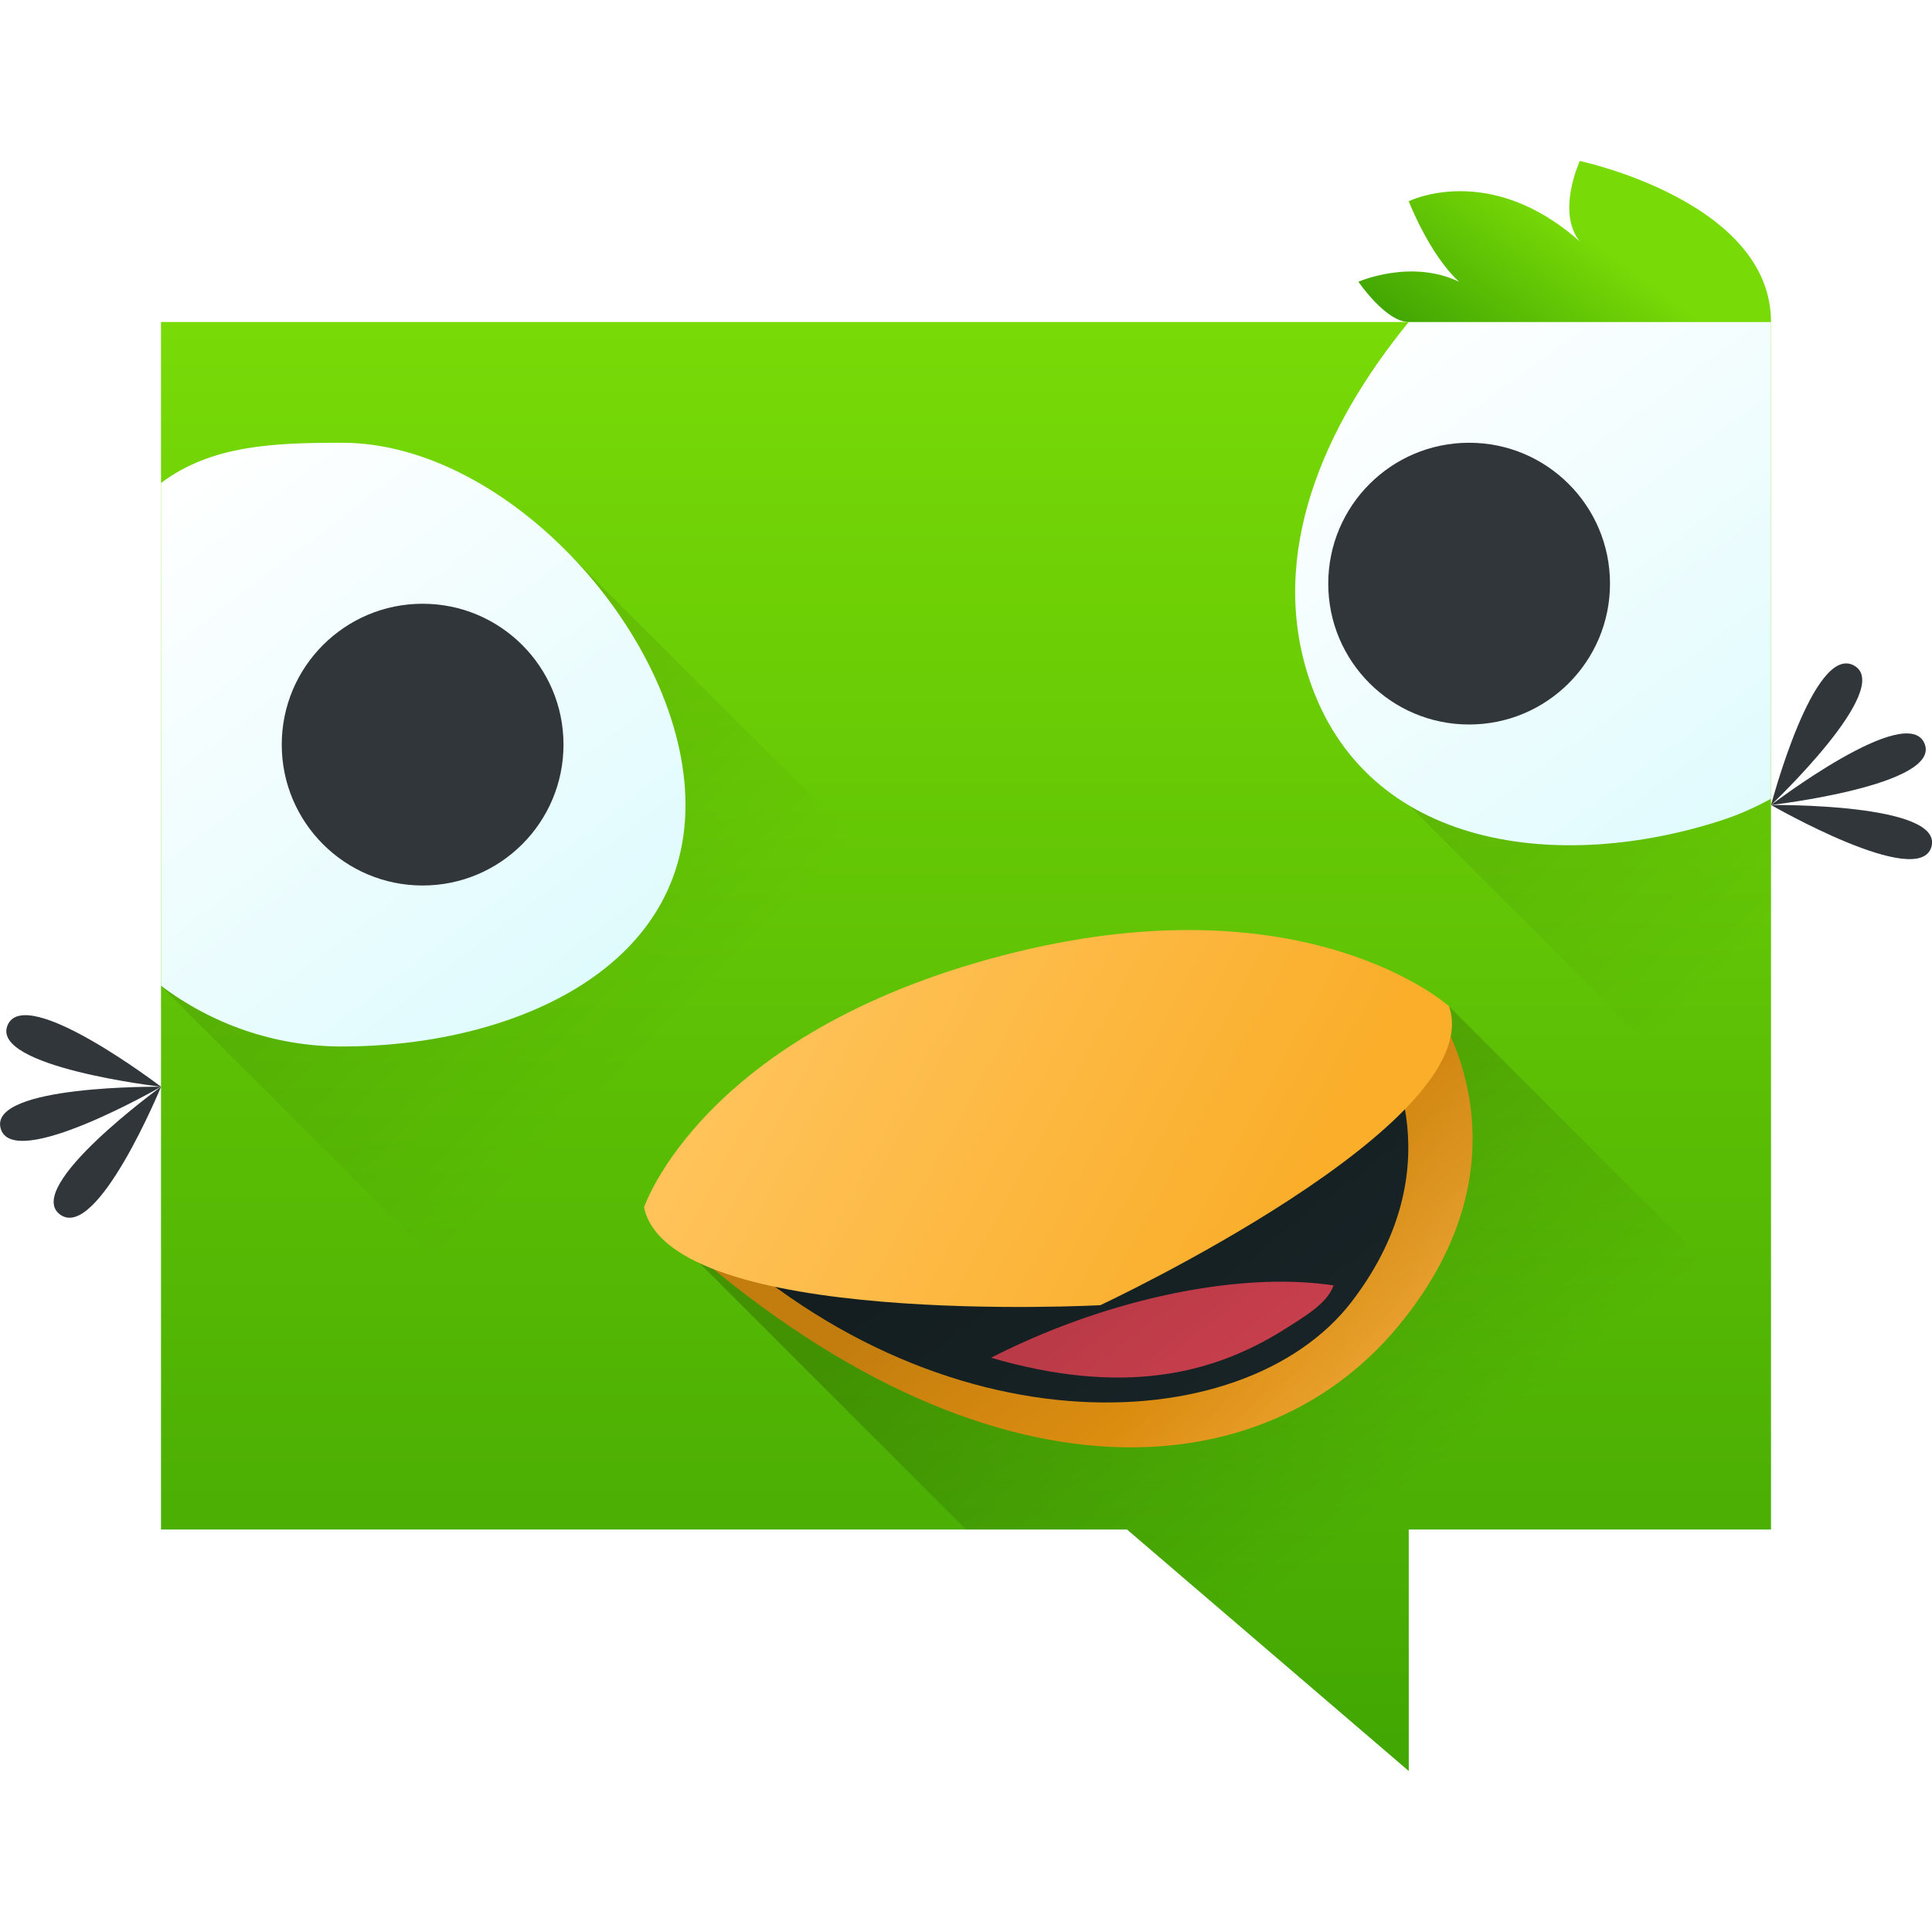
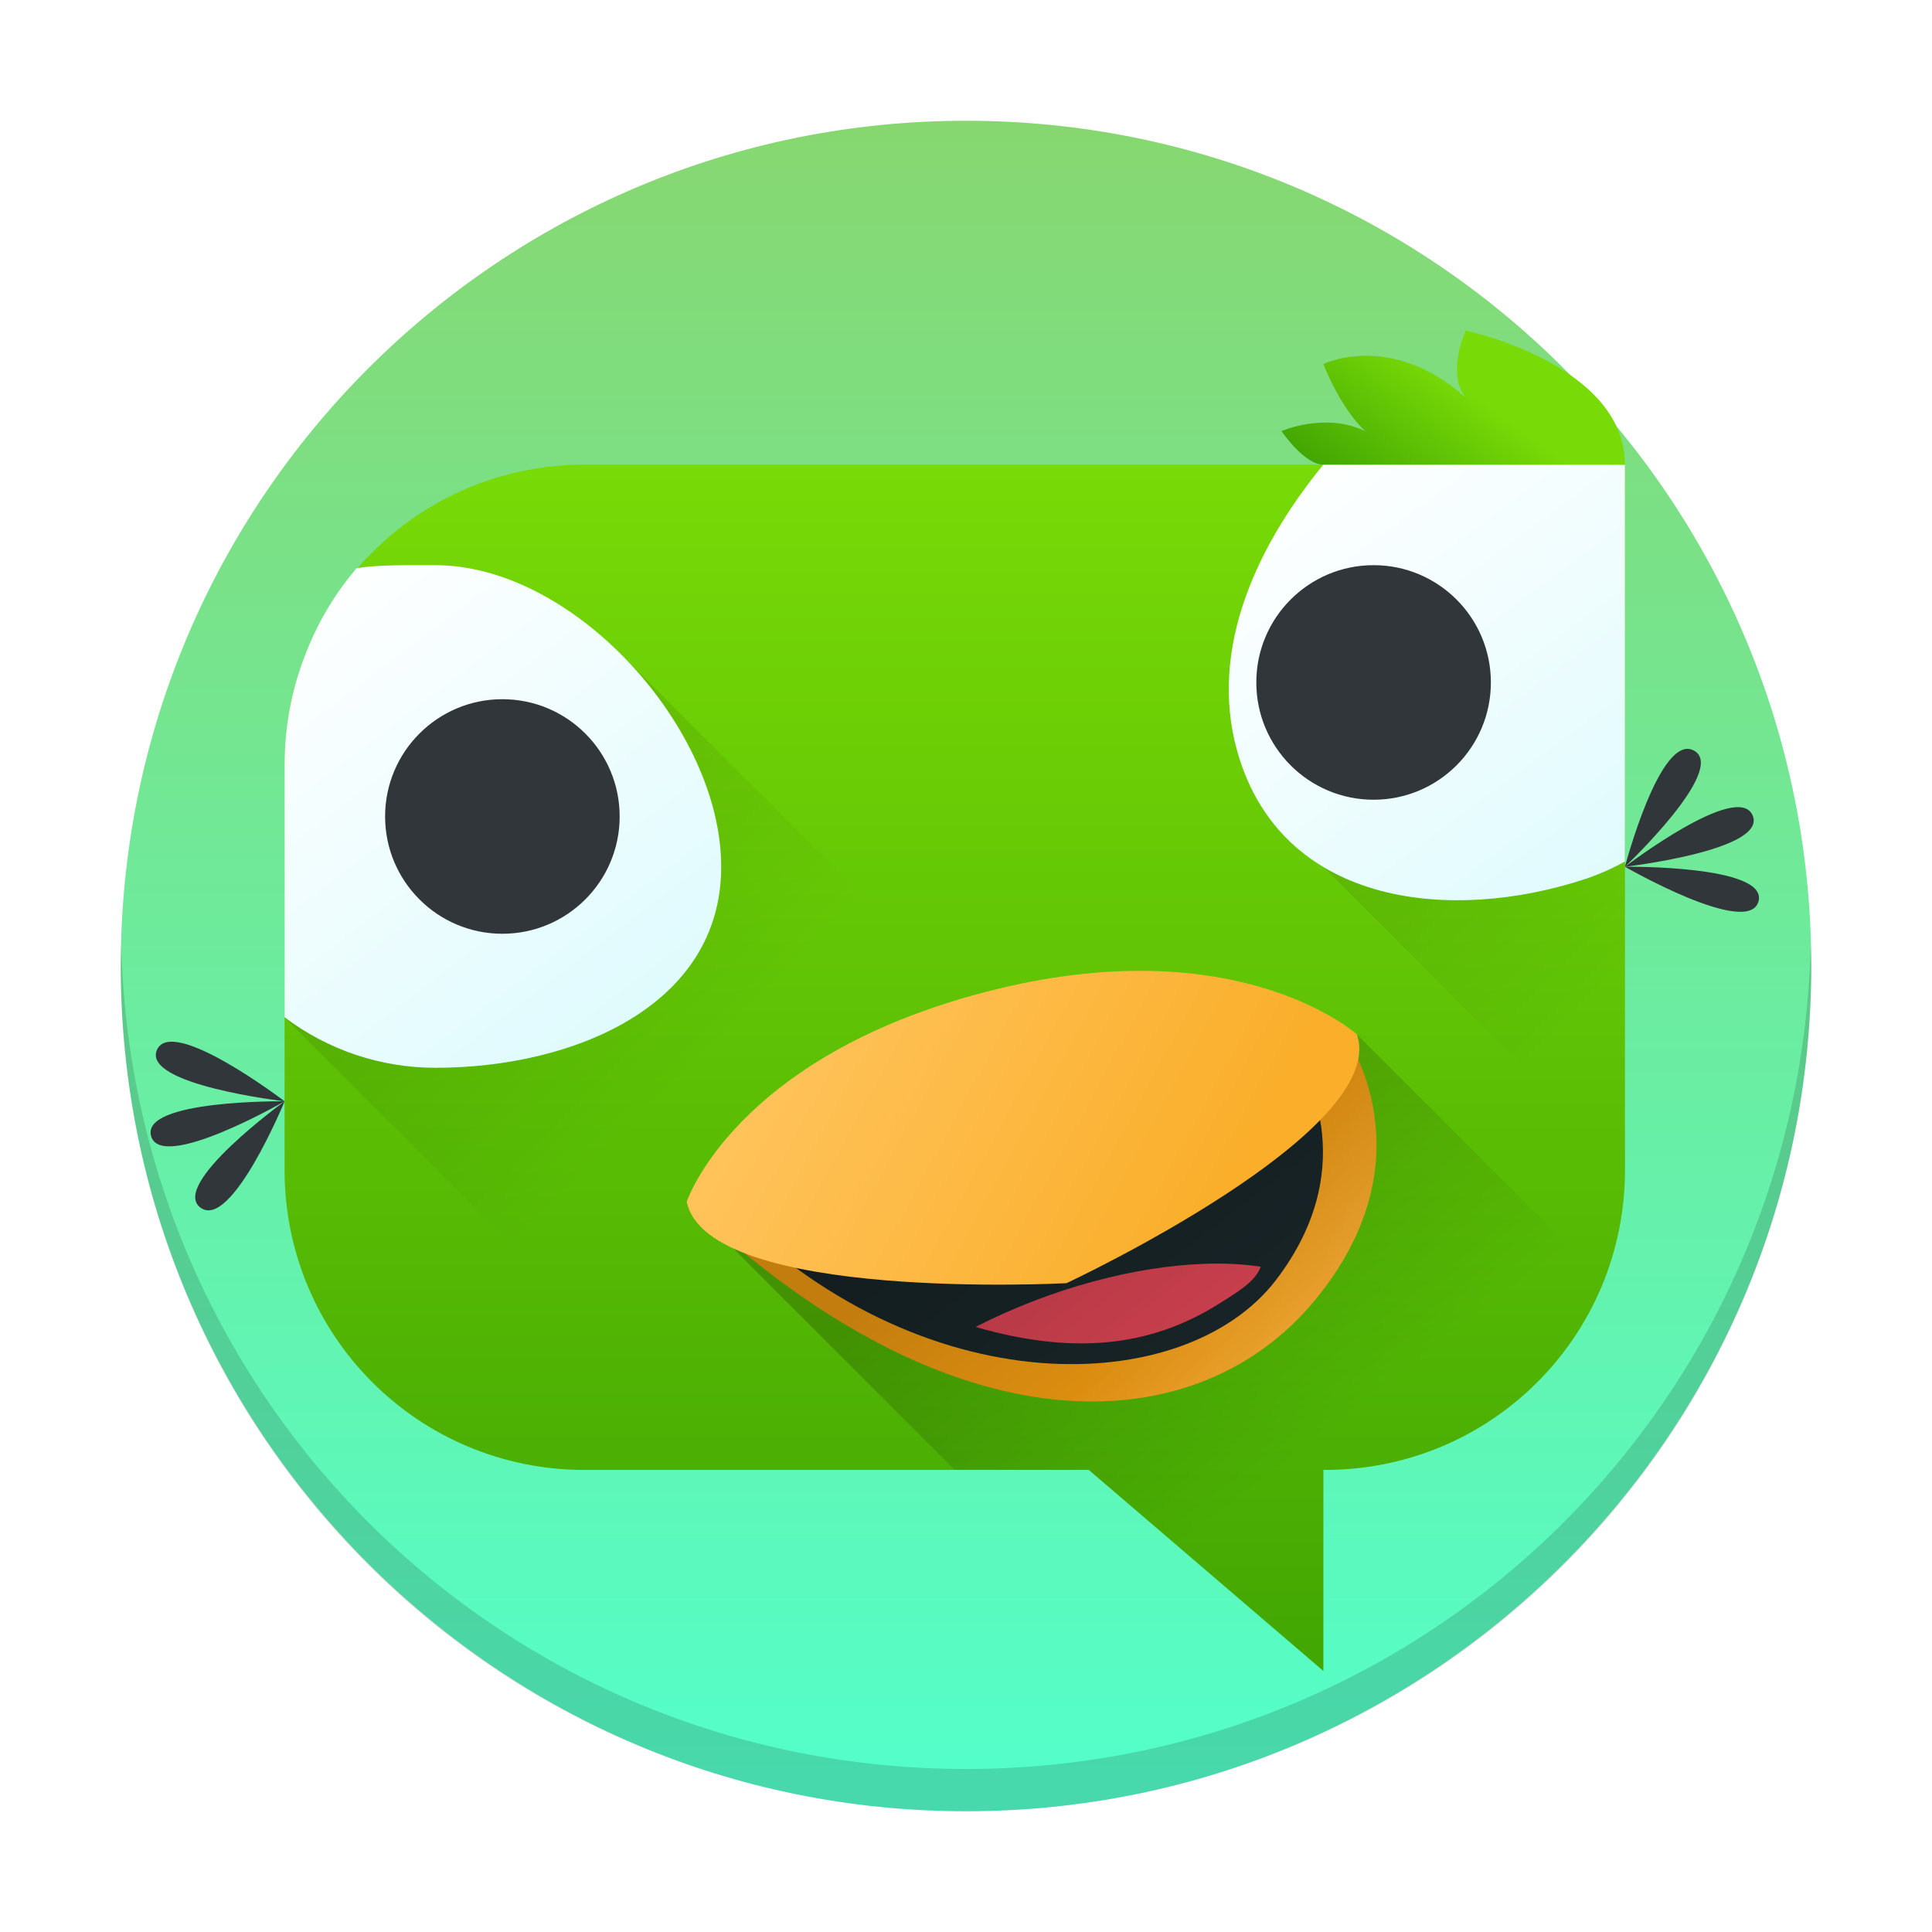
- <svg xmlns="http://www.w3.org/2000/svg" xmlns:xlink="http://www.w3.org/1999/xlink" width="48" height="48">
-   <defs>
+ <svg xmlns="http://www.w3.org/2000/svg" xmlns:xlink="http://www.w3.org/1999/xlink" width="48" height="48" version="1.1" id="svg8115">
+   <defs id="defs8061">
    <linearGradient id="a" y1="44" y2="8.07" x2="0" gradientUnits="userSpaceOnUse">
-       <stop stop-color="#42a603" />
-       <stop offset="1" stop-color="#78da06" />
+       <stop stop-color="#42a603" id="stop8032" />
+       <stop offset="1" stop-color="#78da06" id="stop8034" />
    </linearGradient>
    <linearGradient id="b" y1="519.46" x1="406.13" y2="525.15" x2="416.44" gradientUnits="userSpaceOnUse" gradientTransform="matrix(1.27402-.19577.10158 1-166.77 85.12)">
-       <stop stop-color="#ffc35a" />
-       <stop offset="1" stop-color="#faae2a" />
+       <stop stop-color="#ffc35a" id="stop8037" />
+       <stop offset="1" stop-color="#faae2a" id="stop8039" />
    </linearGradient>
    <linearGradient id="c" y1="529.48" x1="410.03" y2="538.67" x2="417.08" gradientUnits="userSpaceOnUse">
-       <stop />
-       <stop offset="1" stop-opacity="0" />
+       <stop id="stop8042" />
+       <stop offset="1" stop-opacity="0" id="stop8044" />
    </linearGradient>
    <linearGradient id="d" y1="511.8" x1="388.57" y2="527.59" x2="400.57" gradientUnits="userSpaceOnUse">
-       <stop stop-color="#ffffff" />
-       <stop offset="1" stop-color="#d9fafd" />
+       <stop stop-color="#ffffff" id="stop8047" />
+       <stop offset="1" stop-color="#d9fafd" id="stop8049" />
    </linearGradient>
    <linearGradient xlink:href="#d" id="e" y1="507.8" x1="418.57" y2="523.31" x2="430.07" gradientUnits="userSpaceOnUse" />
    <linearGradient id="f" y1="529.39" x1="417.19" y2="532.27" x2="420.64" gradientUnits="userSpaceOnUse">
-       <stop stop-color="#f39c12" />
-       <stop offset="1" stop-color="#f5ab35" />
+       <stop stop-color="#f39c12" id="stop8053" />
+       <stop offset="1" stop-color="#f5ab35" id="stop8055" />
    </linearGradient>
    <linearGradient xlink:href="#c" id="g" y1="518.99" x1="393.76" y2="525.91" x2="400.69" gradientUnits="userSpaceOnUse" />
    <linearGradient xlink:href="#c" id="h" y1="518.8" x1="418.57" y2="525.8" x2="425.57" gradientUnits="userSpaceOnUse" />
    <linearGradient xlink:href="#a" id="i" y1="508.05" x1="419.63" y2="504.42" x2="422.26" gradientUnits="userSpaceOnUse" />
+     <linearGradient xlink:href="#c-6" id="d-0" gradientUnits="userSpaceOnUse" y1="44" x2="0" y2="8.07" gradientTransform="matrix(0.8325,0,0,0.8325,-93.32922,-17.8125)" />
+     <linearGradient id="c-6" y1="44" y2="8.07" x2="0" gradientUnits="userSpaceOnUse">
+       <stop stop-color="#42a603" id="stop2" />
+       <stop offset="1" stop-color="#78da06" id="stop4" />
+     </linearGradient>
+     <linearGradient xlink:href="#c" id="e-2" y1="518.8" x1="418.57" y2="525.8" x2="425.57" gradientUnits="userSpaceOnUse" gradientTransform="matrix(0.8325,0,0,0.8325,-413.4837,-433.896)" />
+     <linearGradient xlink:href="#c" id="f-1" y1="518.99" x1="393.76" y2="525.91" x2="400.69" gradientUnits="userSpaceOnUse" gradientTransform="matrix(0.8325,0,0,0.8325,-413.4837,-433.896)" />
+     <linearGradient id="g-8" y1="529.39" x1="417.19" y2="532.27" x2="420.64" gradientUnits="userSpaceOnUse" gradientTransform="matrix(0.8325,0,0,0.8325,-413.4837,-433.896)">
+       <stop stop-color="#f39c12" id="stop23" />
+       <stop offset="1" stop-color="#f5ab35" id="stop25" />
+     </linearGradient>
+     <linearGradient xlink:href="#d" id="h-7" gradientUnits="userSpaceOnUse" x1="388.57" y1="511.8" x2="400.57" y2="527.59" gradientTransform="matrix(0.8325,0,0,0.8325,-413.4837,-433.896)" />
+     <linearGradient xlink:href="#d" id="i-2" y1="507.8" x1="418.57" y2="523.31" x2="430.07" gradientUnits="userSpaceOnUse" gradientTransform="matrix(0.8325,0,0,0.8325,-413.4837,-433.896)" />
+     <linearGradient xlink:href="#c" id="j" gradientUnits="userSpaceOnUse" x1="410.03" y1="529.48" x2="417.08" y2="538.67" gradientTransform="matrix(0.8325,0,0,0.8325,-413.4837,-433.896)" />
+     <linearGradient id="k" y1="519.46" x1="406.13" y2="525.15" x2="416.44" gradientUnits="userSpaceOnUse" gradientTransform="matrix(1.060622,-0.1629785,0.08456535,0.8325,-552.3198,-363.0336)">
+       <stop stop-color="#ffc35a" id="stop7" />
+       <stop offset="1" stop-color="#faae2a" id="stop9" />
+     </linearGradient>
+     <linearGradient xlink:href="#c-6" id="l" y1="508.05" x1="419.63" y2="504.42" x2="422.26" gradientUnits="userSpaceOnUse" gradientTransform="matrix(0.8325,0,0,0.8325,-413.4837,-433.896)" />
+     <linearGradient id="linearGradient8449" y1="44" y2="8.07" x2="0" gradientUnits="userSpaceOnUse">
+       <stop stop-color="#42a603" id="stop8445" />
+       <stop offset="1" stop-color="#78da06" id="stop8447" />
+     </linearGradient>
+     <linearGradient xlink:href="#linearGradient4167" id="linearGradient4161" x1="-44" y1="-24" x2="-4" y2="-24" gradientUnits="userSpaceOnUse" gradientTransform="matrix(1.05,0,0,1.05,1.200006,1.200009)" />
+     <linearGradient id="linearGradient4167">
+       <stop style="stop-color:#53ffcb;stop-opacity:1;" offset="0" id="stop2-0" />
+       <stop style="stop-color:#87d770;stop-opacity:1" offset="1" id="stop4-2" />
+     </linearGradient>
+     <linearGradient xlink:href="#c-6-7" id="d-0-3" gradientUnits="userSpaceOnUse" y1="44" x2="0" y2="8.07" gradientTransform="matrix(0.8325,0,0,0.8325,3.740207,4.884)" />
+     <linearGradient id="c-6-7" y1="44" y2="8.07" x2="0" gradientUnits="userSpaceOnUse">
+       <stop stop-color="#42a603" id="stop2-5" />
+       <stop offset="1" stop-color="#78da06" id="stop4-9" />
+     </linearGradient>
+     <linearGradient id="linearGradient9661" y1="44" y2="8.07" x2="0" gradientUnits="userSpaceOnUse">
+       <stop stop-color="#42a603" id="stop9657" />
+       <stop offset="1" stop-color="#78da06" id="stop9659" />
+     </linearGradient>
+     <linearGradient xlink:href="#c" id="linearGradient9945" gradientUnits="userSpaceOnUse" gradientTransform="matrix(0.8325,0,0,0.8325,-316.4143,-411.1995)" x1="418.57" y1="518.8" x2="425.57" y2="525.8" />
+     <linearGradient xlink:href="#c" id="linearGradient9947" gradientUnits="userSpaceOnUse" gradientTransform="matrix(0.8325,0,0,0.8325,-316.4143,-411.1995)" x1="393.76" y1="518.99" x2="400.69" y2="525.91" />
+     <linearGradient xlink:href="#g-8" id="linearGradient9949" gradientUnits="userSpaceOnUse" gradientTransform="matrix(0.8325,0,0,0.8325,-316.4143,-411.1995)" x1="417.19" y1="529.39" x2="420.64" y2="532.27" />
+     <linearGradient xlink:href="#d" id="linearGradient9951" gradientUnits="userSpaceOnUse" gradientTransform="matrix(0.8325,0,0,0.8325,-316.4143,-411.1995)" x1="388.57" y1="511.8" x2="400.57" y2="527.59" />
+     <linearGradient xlink:href="#d" id="linearGradient9953" gradientUnits="userSpaceOnUse" gradientTransform="matrix(0.8325,0,0,0.8325,-316.4143,-411.1995)" x1="418.57" y1="507.8" x2="430.07" y2="523.31" />
+     <linearGradient xlink:href="#c" id="linearGradient9955" gradientUnits="userSpaceOnUse" gradientTransform="matrix(0.8325,0,0,0.8325,-316.4143,-411.1995)" x1="410.03" y1="529.48" x2="417.08" y2="538.67" />
+     <linearGradient xlink:href="#k" id="linearGradient9957" gradientUnits="userSpaceOnUse" gradientTransform="matrix(1.060622,-0.1629785,0.08456535,0.8325,-455.2503,-340.3371)" x1="406.13" y1="519.46" x2="416.44" y2="525.15" />
+     <linearGradient xlink:href="#c-6" id="linearGradient9959" gradientUnits="userSpaceOnUse" gradientTransform="matrix(0.8325,0,0,0.8325,-316.4143,-411.1995)" x1="419.63" y1="508.05" x2="422.26" y2="504.42" />
  </defs>
-   <g transform="translate(-384.57-499.8)">
-     <g fill-rule="evenodd">
-       <path fill="url(#a)" d="m4 8v30h24l7 6v-6h9v-30z" transform="translate(384.57 499.8)" />
-       <path opacity=".1" fill="url(#h)" d="m418.57 518.8l10 10v-10z" />
-       <path opacity=".1" fill="url(#g)" d="m398.82 513.67l10 10-11.25 9.625-9-9z" />
-       <path fill="url(#f)" d="m400.57 529.8c7.883 7.515 15.183 7.239 18.736 2.951 3.554-4.288.895-7.951.895-7.951z" />
-     </g>
-     <g stroke-linejoin="round" color="#000000" stroke-width="3">
-       <path fill="url(#d)" d="m393.07 510.8c-1.69 0-3.246.056-4.5 1v12.491c1.254.944 2.81 1.509 4.5 1.509 4.142 0 8.531-1.858 8.531-6 0-4.142-4.389-9-8.531-9" />
-       <path fill="url(#e)" d="m419.57 507.8c-2.132 2.607-3.492 5.765-2.482 8.842 1.413 4.304 6.287 4.841 10.289 3.527.421-.138.816-.319 1.193-.525v-11.843z" />
-       <g fill="#31363b" stroke-linecap="round">
-         <circle cx="395.07" cy="518.3" r="3.5" />
-         <circle cx="421.07" cy="514.3" r="3.5" />
-       </g>
-     </g>
-     <g fill-rule="evenodd">
-       <path fill="#192629" d="m401.57 529.8c5.99 6.172 13.883 5.86 16.583 2.339 2.701-3.522.68-6.53.68-6.53z" />
-       <path fill="#da4453" d="m416.02 531.65c-2.06.073-4.539.715-6.829 1.883 3.244.942 5.47.429 7.243-.677.643-.401 1.115-.693 1.269-1.121-.516-.076-1.08-.107-1.683-.085" />
-       <path opacity=".2" fill="url(#c)" d="m400.57 529.8l8 8h4l7 6v-6h9v-5l-8-8z" />
-       <path fill="url(#b)" d="m400.57 529.8c0 0 1.432-4.319 8.931-6.267 7.499-1.948 11.07 1.267 11.07 1.267.999 2.908-8.664 7.427-8.664 7.427 0 0-10.699.576-11.334-2.427" />
-       <path fill="url(#i)" d="m428.57 507.8c0-3-4.75-4-4.75-4 0 0-.589 1.268 0 2-2.25-2-4.25-1-4.25-1 0 0 .504 1.312 1.25 2-1.199-.575-2.5 0-2.5 0 0 0 .679 1 1.25 1z" />
-       <g fill="#31363b" transform="matrix(1.03136 0 0 1-13.438 0)">
-         <path d="m428.57 519.8c0 0 4.126-.491 3.695-1.531-.431-1.039-3.695 1.531-3.695 1.531" />
-         <path d="m428.57 519.8c0 0 2.974-2.902 2-3.464-.974-.562-2 3.464-2 3.464" />
-         <path d="m428.57 519.8c0 0 3.573 2.122 3.864 1.035.291-1.087-3.864-1.035-3.864-1.035" />
-       </g>
-       <g fill="#31363b" transform="matrix(1.03138 0 0 1-12.192 0)">
-         <path d="m388.57 526.8c0 0-3.573 2.122-3.864 1.035-.291-1.087 3.864-1.035 3.864-1.035" />
-         <path d="m388.57 526.8c0 0-4.126-.491-3.696-1.531.431-1.039 3.696 1.531 3.696 1.531" />
-         <path d="m388.57 526.8c0 0-1.543 3.858-2.435 3.173-.893-.685 2.435-3.173 2.435-3.173" />
-       </g>
-     </g>
+   <rect style="fill:url(#linearGradient4161);fill-opacity:1;stroke-width:1.05" ry="21" rx="21" transform="matrix(0,-1,-1,0,0,0)" height="42" width="42" y="-45" x="-45" id="rect10" />
+   <path d="m 3.012,23.475 c -0.004,0.175 -0.012,0.349 -0.012,0.525 0,11.634 9.366,21 21,21 11.634,0 21,-9.366 21,-21 0,-0.176 -0.008,-0.35 -0.013,-0.525 -0.277,11.388 -9.53,20.475 -20.987,20.475 -11.458,0 -20.71,-9.087 -20.987,-20.475 z" style="opacity:0.15;stroke-width:1.05" id="path12" />
+   <path d="m 14.524,11.544 c -1.032,0 -2.015,0.208 -2.907,0.584 a 7.433,7.433 0 0 0 -2.368,1.595 7.433,7.433 0 0 0 -1.595,2.368 7.468,7.468 0 0 0 -0.584,2.907 v 10.068 c 0,1.032 0.208,2.015 0.584,2.907 a 7.433,7.433 0 0 0 1.595,2.368 7.433,7.433 0 0 0 2.368,1.595 7.468,7.468 0 0 0 2.907,0.584 h 12.527 l 5.828,4.995 v -4.995 h 0.039 c 1.032,0 2.015,-0.208 2.907,-0.584 a 7.433,7.433 0 0 0 2.368,-1.595 7.433,7.433 0 0 0 1.595,-2.368 7.468,7.468 0 0 0 0.584,-2.907 V 11.544 h -7.453 z" id="path36-2" style="fill:url(#d-0-3);fill-rule:evenodd;stroke-width:0.833" />
+   <path d="m 32.045,20.701 8.325,8.325 v -8.325 z" id="path38-9" style="opacity:0.1;fill:url(#linearGradient9945);fill-rule:evenodd;stroke-width:0.833" />
+   <path d="m 15.603,16.431 8.325,8.325 -9.366,8.013 -7.493,-7.492 z" id="path40-3" style="opacity:0.1;fill:url(#linearGradient9947);fill-rule:evenodd;stroke-width:0.833" />
+   <path d="m 17.06,29.859 c 6.563,6.256 12.64,6.026 15.598,2.457 2.959,-3.57 0.745,-6.619 0.745,-6.619 z" id="path42-1" style="fill:url(#linearGradient9949);fill-rule:evenodd;stroke-width:0.833" />
+   <path d="m 8.861,14.115 a 7.327,7.327 0 0 0 -1.207,1.976 7.468,7.468 0 0 0 -0.584,2.907 v 6.275 A 6.208,6.208 0 0 0 10.816,26.529 c 3.448,0 7.102,-1.547 7.102,-4.995 0,-3.448 -3.654,-7.492 -7.102,-7.492 -0.65,0 -1.366,-0.015 -1.956,0.073 z" id="path44-9" style="color:#000000;fill:url(#linearGradient9951);stroke-width:0.833" />
+   <path d="m 32.878,11.544 c -1.775,2.17 -2.907,4.799 -2.066,7.361 1.176,3.583 5.234,4.03 8.566,2.936 a 5.908,5.908 0 0 0 0.993,-0.437 v -9.859 z" id="path46-4" style="color:#000000;fill:url(#linearGradient9953);stroke-width:0.833" />
+   <g transform="matrix(0.8325,0,0,0.8325,-316.4143,-411.1995)" id="g52-7" style="color:#000000;fill:#31363b;stroke-width:3;stroke-linecap:round;stroke-linejoin:round">
+     <circle cx="395.07" cy="518.3" r="3.5" id="circle48-8" />
+     <circle cx="421.07" cy="514.3" r="3.5" id="circle50-4" />
+   </g>
+   <path d="m 17.893,29.859 c 4.987,5.138 11.558,4.878 13.805,1.947 2.249,-2.932 0.566,-5.436 0.566,-5.436 z" id="path54-5" style="fill:#192629;fill-rule:evenodd;stroke-width:0.833" />
+   <path d="m 29.922,31.399 c -1.715,0.061 -3.779,0.595 -5.685,1.568 2.701,0.784 4.554,0.357 6.03,-0.564 0.535,-0.334 0.928,-0.577 1.056,-0.933 a 7.711,7.711 0 0 0 -1.401,-0.071" id="path56-0" style="fill:#da4453;fill-rule:evenodd;stroke-width:0.833" />
+   <path d="m 23.72,36.519 h 3.33 l 5.828,4.995 v -4.995 h 0.039 c 1.032,0 2.015,-0.208 2.907,-0.584 a 7.433,7.433 0 0 0 2.368,-1.595 7.433,7.433 0 0 0 1.595,-2.368 c 0.021,-0.051 0.013,-0.114 0.033,-0.167 L 33.71,25.697 17.06,29.859 Z" id="path58-3" style="opacity:0.2;fill:url(#linearGradient9955);fill-rule:evenodd;stroke-width:0.833" />
+   <path d="m 17.06,29.859 c 0,0 1.192,-3.596 7.435,-5.217 6.243,-1.622 9.216,1.055 9.216,1.055 0.832,2.421 -7.213,6.183 -7.213,6.183 0,0 -8.907,0.48 -9.436,-2.02" id="path60-6" style="fill:url(#linearGradient9957);fill-rule:evenodd;stroke-width:0.833" />
+   <path d="m 40.37,11.544 c 0,-2.498 -3.954,-3.33 -3.954,-3.33 0,0 -0.49,1.056 0,1.665 -1.873,-1.665 -3.538,-0.833 -3.538,-0.833 0,0 0.42,1.092 1.041,1.665 -0.998,-0.479 -2.081,0 -2.081,0 0,0 0.565,0.833 1.041,0.833 z" id="path62-1" style="fill:url(#linearGradient9959);fill-rule:evenodd;stroke-width:0.833" />
+   <g id="g68-0" style="fill:#31363b;fill-rule:evenodd" transform="matrix(0.8325,0,0,0.8325,3.740208,4.884)">
+     <path d="m 44.002,20 c 0,0 4.255,-0.491 3.81,-1.531 C 47.369,17.43 44.003,20 44.003,20 m -10e-4,0 c 0,0 3.067,-2.902 2.063,-3.464 C 45.06,15.974 44.002,20 44.002,20" id="path64-6" />
+     <path d="m 44.002,20 c 0,0 3.685,2.122 3.985,1.035 C 48.287,19.948 44.002,20 44.002,20" id="path66-3" />
+   </g>
+   <g id="g74-2" style="fill:#31363b;fill-rule:evenodd" transform="matrix(0.8325,0,0,0.8325,3.740208,4.884)">
+     <path d="m 4.001,27 c 0,0 -3.685,2.122 -3.985,1.035 C -0.284,26.948 4.001,27 4.001,27 m 0,0 c 0,0 -4.255,-0.491 -3.811,-1.531 C 0.634,24.43 4.001,27 4.001,27" id="path70-0" />
+     <path d="m 4.001,27 c 0,0 -1.591,3.858 -2.511,3.173 C 0.569,29.488 4,27 4,27" id="path72-6" />
  </g>
</svg>
